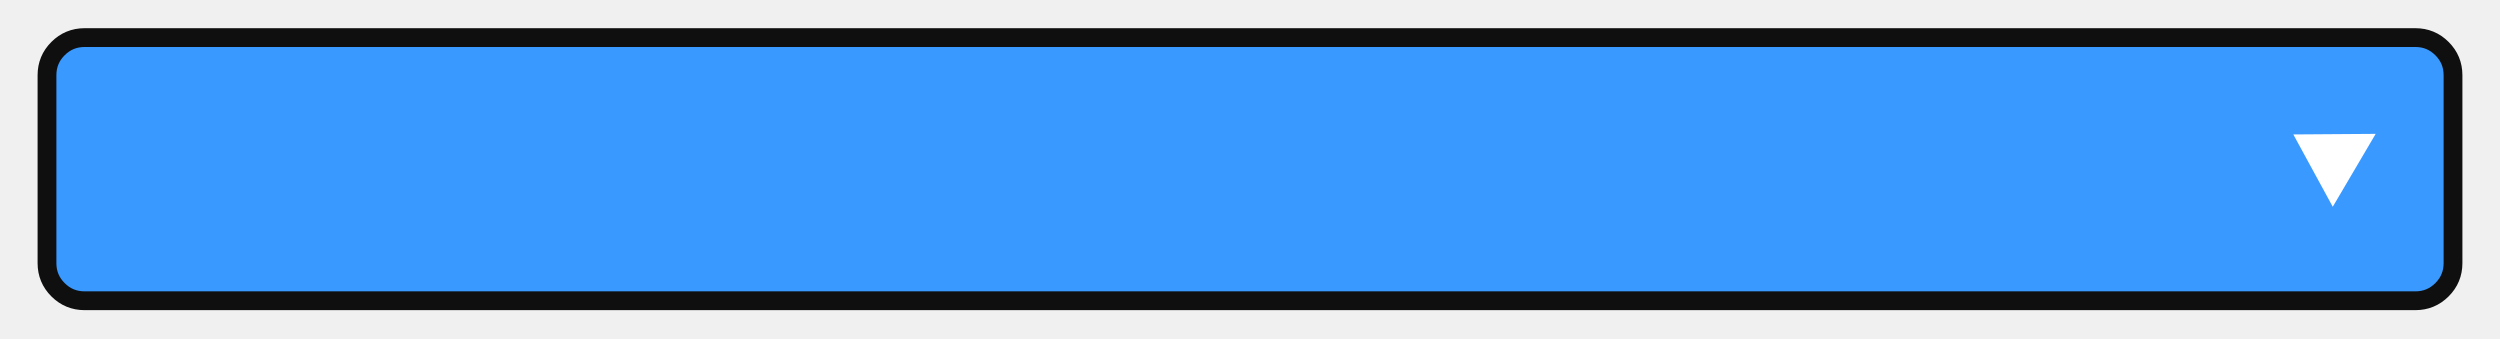
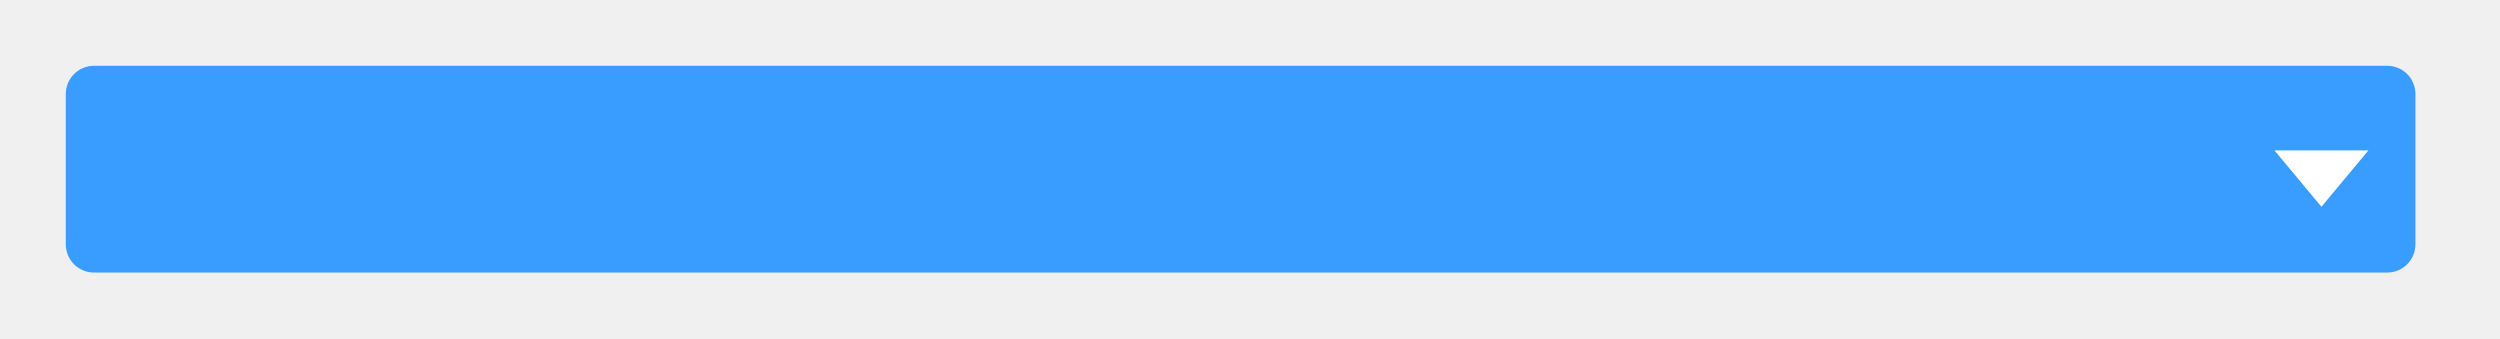
- <svg xmlns="http://www.w3.org/2000/svg" xmlns:xlink="http://www.w3.org/1999/xlink" width="133px" height="18px" viewBox="0 0 133 18" version="1.1">
-   <defs>
-     <linearGradient x1="0.5" y1="0" x2="0.5" y2="1" id="gradient_1">
-       <stop offset="0" stop-color="#3999FF" />
-       <stop offset="1" stop-color="#3999FF" />
-     </linearGradient>
-     <rect width="133" height="18" id="artboard_1" />
-     <clipPath id="clip_1">
-       <use xlink:href="#artboard_1" clip-rule="evenodd" />
-     </clipPath>
-   </defs>
-   <g id="hover00167" clip-path="url(#clip_1)">
-     <path d="M0 4L0 2C0 1.448 0.195 0.976 0.586 0.586C0.976 0.195 1.448 0 2 0L126 0C126.552 0 127.024 0.195 127.414 0.586C127.805 0.976 128 1.448 128 2L128 12C128 12.552 127.805 13.024 127.414 13.414C127.024 13.805 126.552 14 126 14L2 14C1.448 14 0.976 13.805 0.586 13.414C0.195 13.024 0 12.552 0 12L0 4L0 4L0 4Z" transform="translate(2.499939 2)" id="Rectangle#45" fill="url(#gradient_1)" stroke="#0F0F0F" stroke-width="1" />
-     <path d="M2.251 0L4.501 3.761L0 3.761L2.251 0L2.251 0Z" transform="matrix(0.507388 -0.8617177 0.8617177 0.507388 120.8618 9.091736)" id="Shape" fill="#FFFFFF" stroke="none" />
-   </g>
+ <svg xmlns="http://www.w3.org/2000/svg" width="133" height="18" viewBox="0 0 133 18" fill="none">
+   <rect x="4" y="4" width="124" height="10" rx="1" fill="#399DFF" />
+   <rect x="4" y="4" width="124" height="10" rx="1" stroke="#399DFF" />
+   <path d="M123.5 11L121 8L126 8L123.5 11Z" fill="white" />
</svg>
